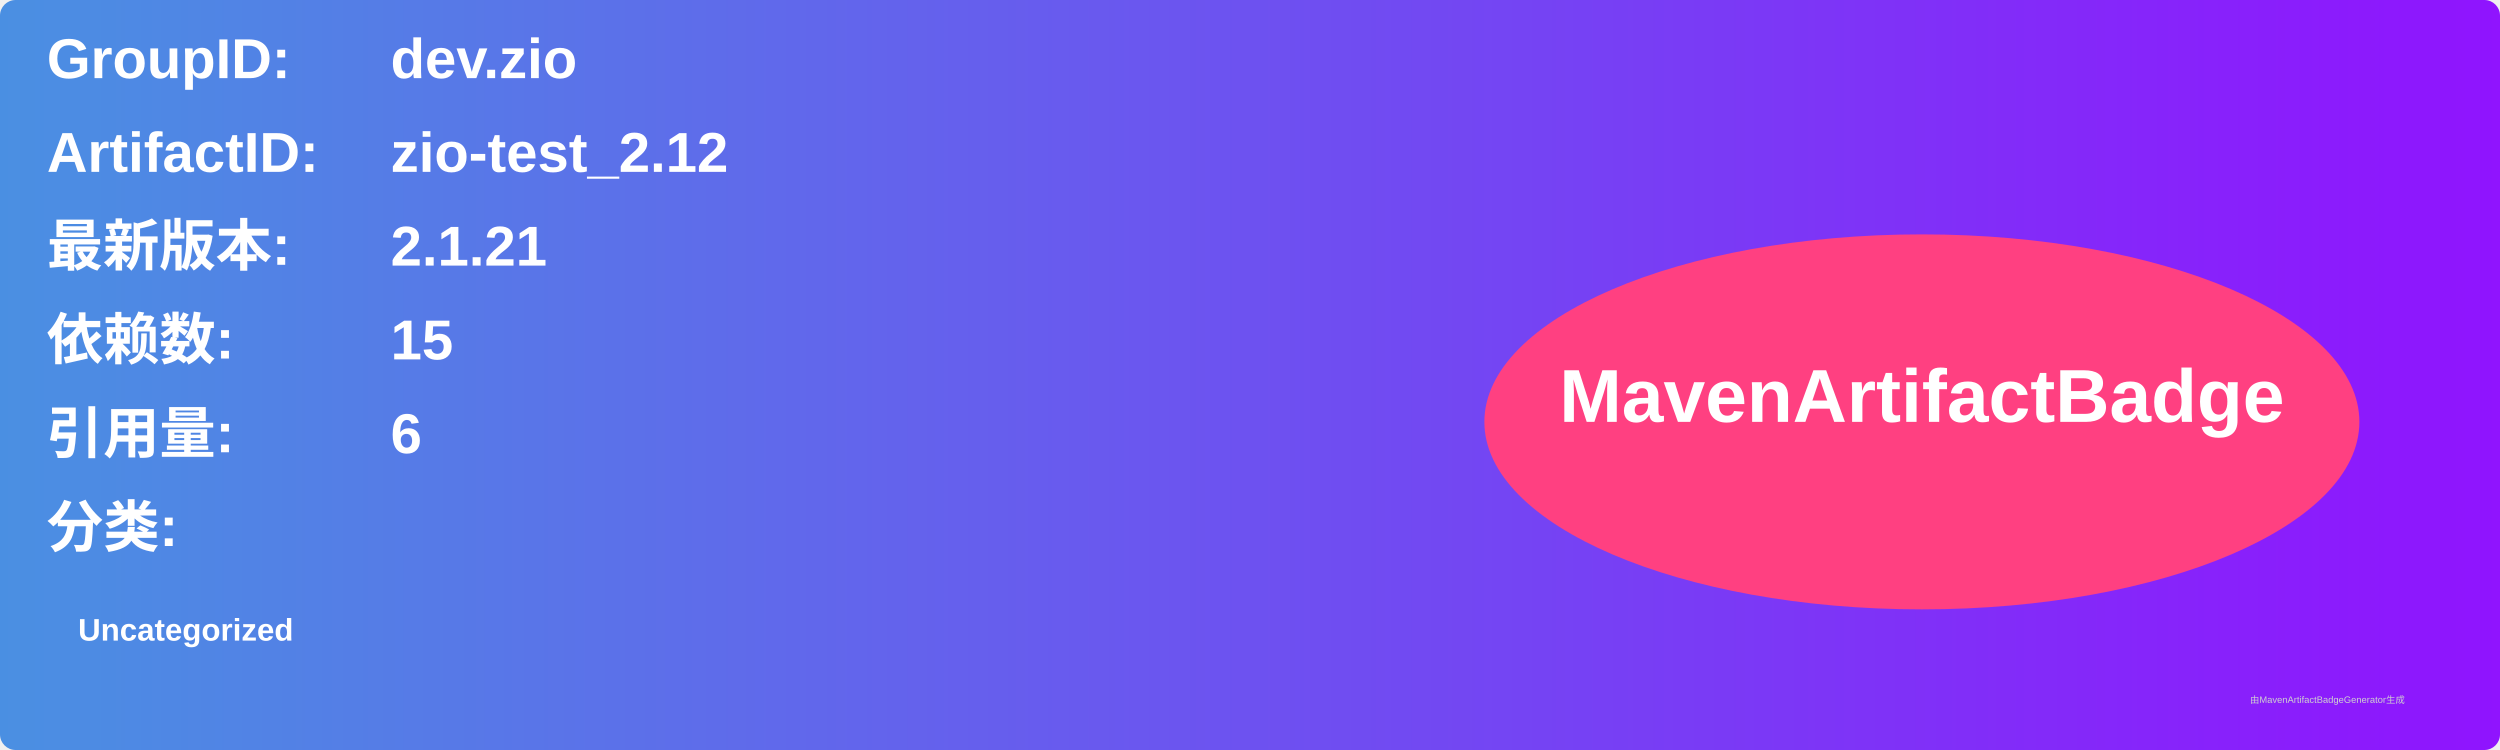
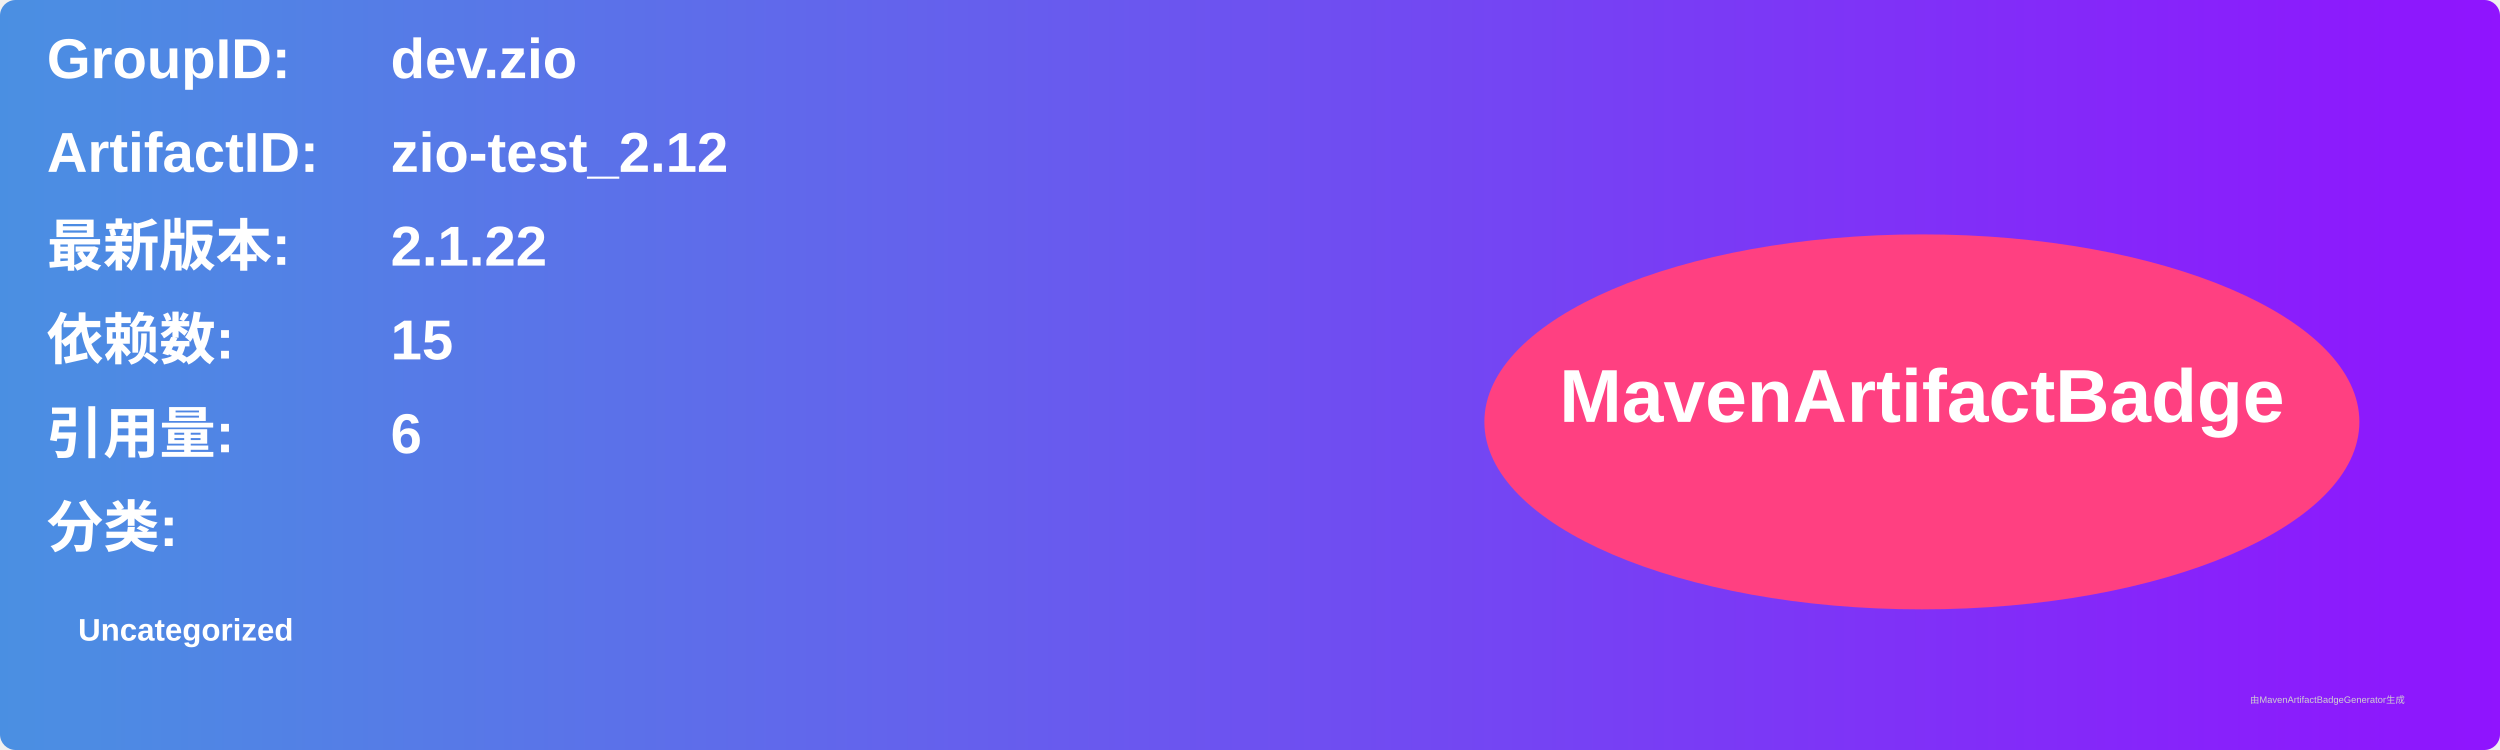
<svg xmlns="http://www.w3.org/2000/svg" width="800" height="240" viewBox="0 0 800 240">
  <linearGradient id="grad" x1="0%" y1="0%" x2="100%" y2="0%">
    <stop offset="0%" stop-color="#4a90e2" />
    <stop offset="100%" stop-color="#9013fe" />
  </linearGradient>
  <rect width="100%" height="100%" rx="5" ry="5" fill="url(#grad)" />
  <g transform="translate(15, 15)">
    <text x="0" y="10" font-family="Arial" font-size="18" fill="white" font-weight="bold" width="260">GroupID:</text>
    <text x="110" y="10" font-family="Arial" font-size="18" fill="white" font-weight="bold" width="460">dev.zio</text>
    <text x="0" y="40" font-family="Arial" font-size="18" fill="white" font-weight="bold" width="260">ArtifactID:</text>
    <text x="110" y="40" font-family="Arial" font-size="18" fill="white" font-weight="bold" width="460">zio-test_2.12</text>
    <text x="0" y="70" font-family="Arial" font-size="18" fill="white" font-weight="bold">最新版本:</text>
    <text x="110" y="70" font-family="Arial" font-size="18" fill="white" font-weight="bold">
-       <tspan font-weight="bold">2.1.21</tspan>
+       <tspan font-weight="bold">2.1.22</tspan>
    </text>
    <text x="0" y="100" font-family="Arial" font-size="18" fill="white" font-weight="bold">依赖数: </text>
    <text x="110" y="100" font-family="Arial" font-size="18" fill="white">
      <tspan font-weight="bold">15</tspan>
    </text>
    <text x="0" y="130" font-family="Arial" font-size="18" fill="white" font-weight="bold">引用量: </text>
    <text x="110" y="130" font-family="Arial" font-size="18" fill="white">
      <tspan font-weight="bold">6</tspan>
    </text>
    <text x="0" y="160" font-family="Arial" font-size="18" fill="white" font-weight="bold">分类:</text>
    <text x="10" y="190" font-family="Arial" font-size="10" fill="white">
      <tspan font-weight="bold">Uncategorized</tspan>
    </text>
    <ellipse cx="600" cy="120" rx="140" ry="60" fill="#ff4081" />
    <text x="600" y="120" text-anchor="middle" font-family="Arial" font-size="24" fill="white" font-weight="bold">MavenArtifactBadge</text>
  </g>
  <text x="720" y="225" font-family="Arial" font-size="3" fill="#d0d0d0">由MavenArtifactBadgeGenerator生成</text>
</svg>
